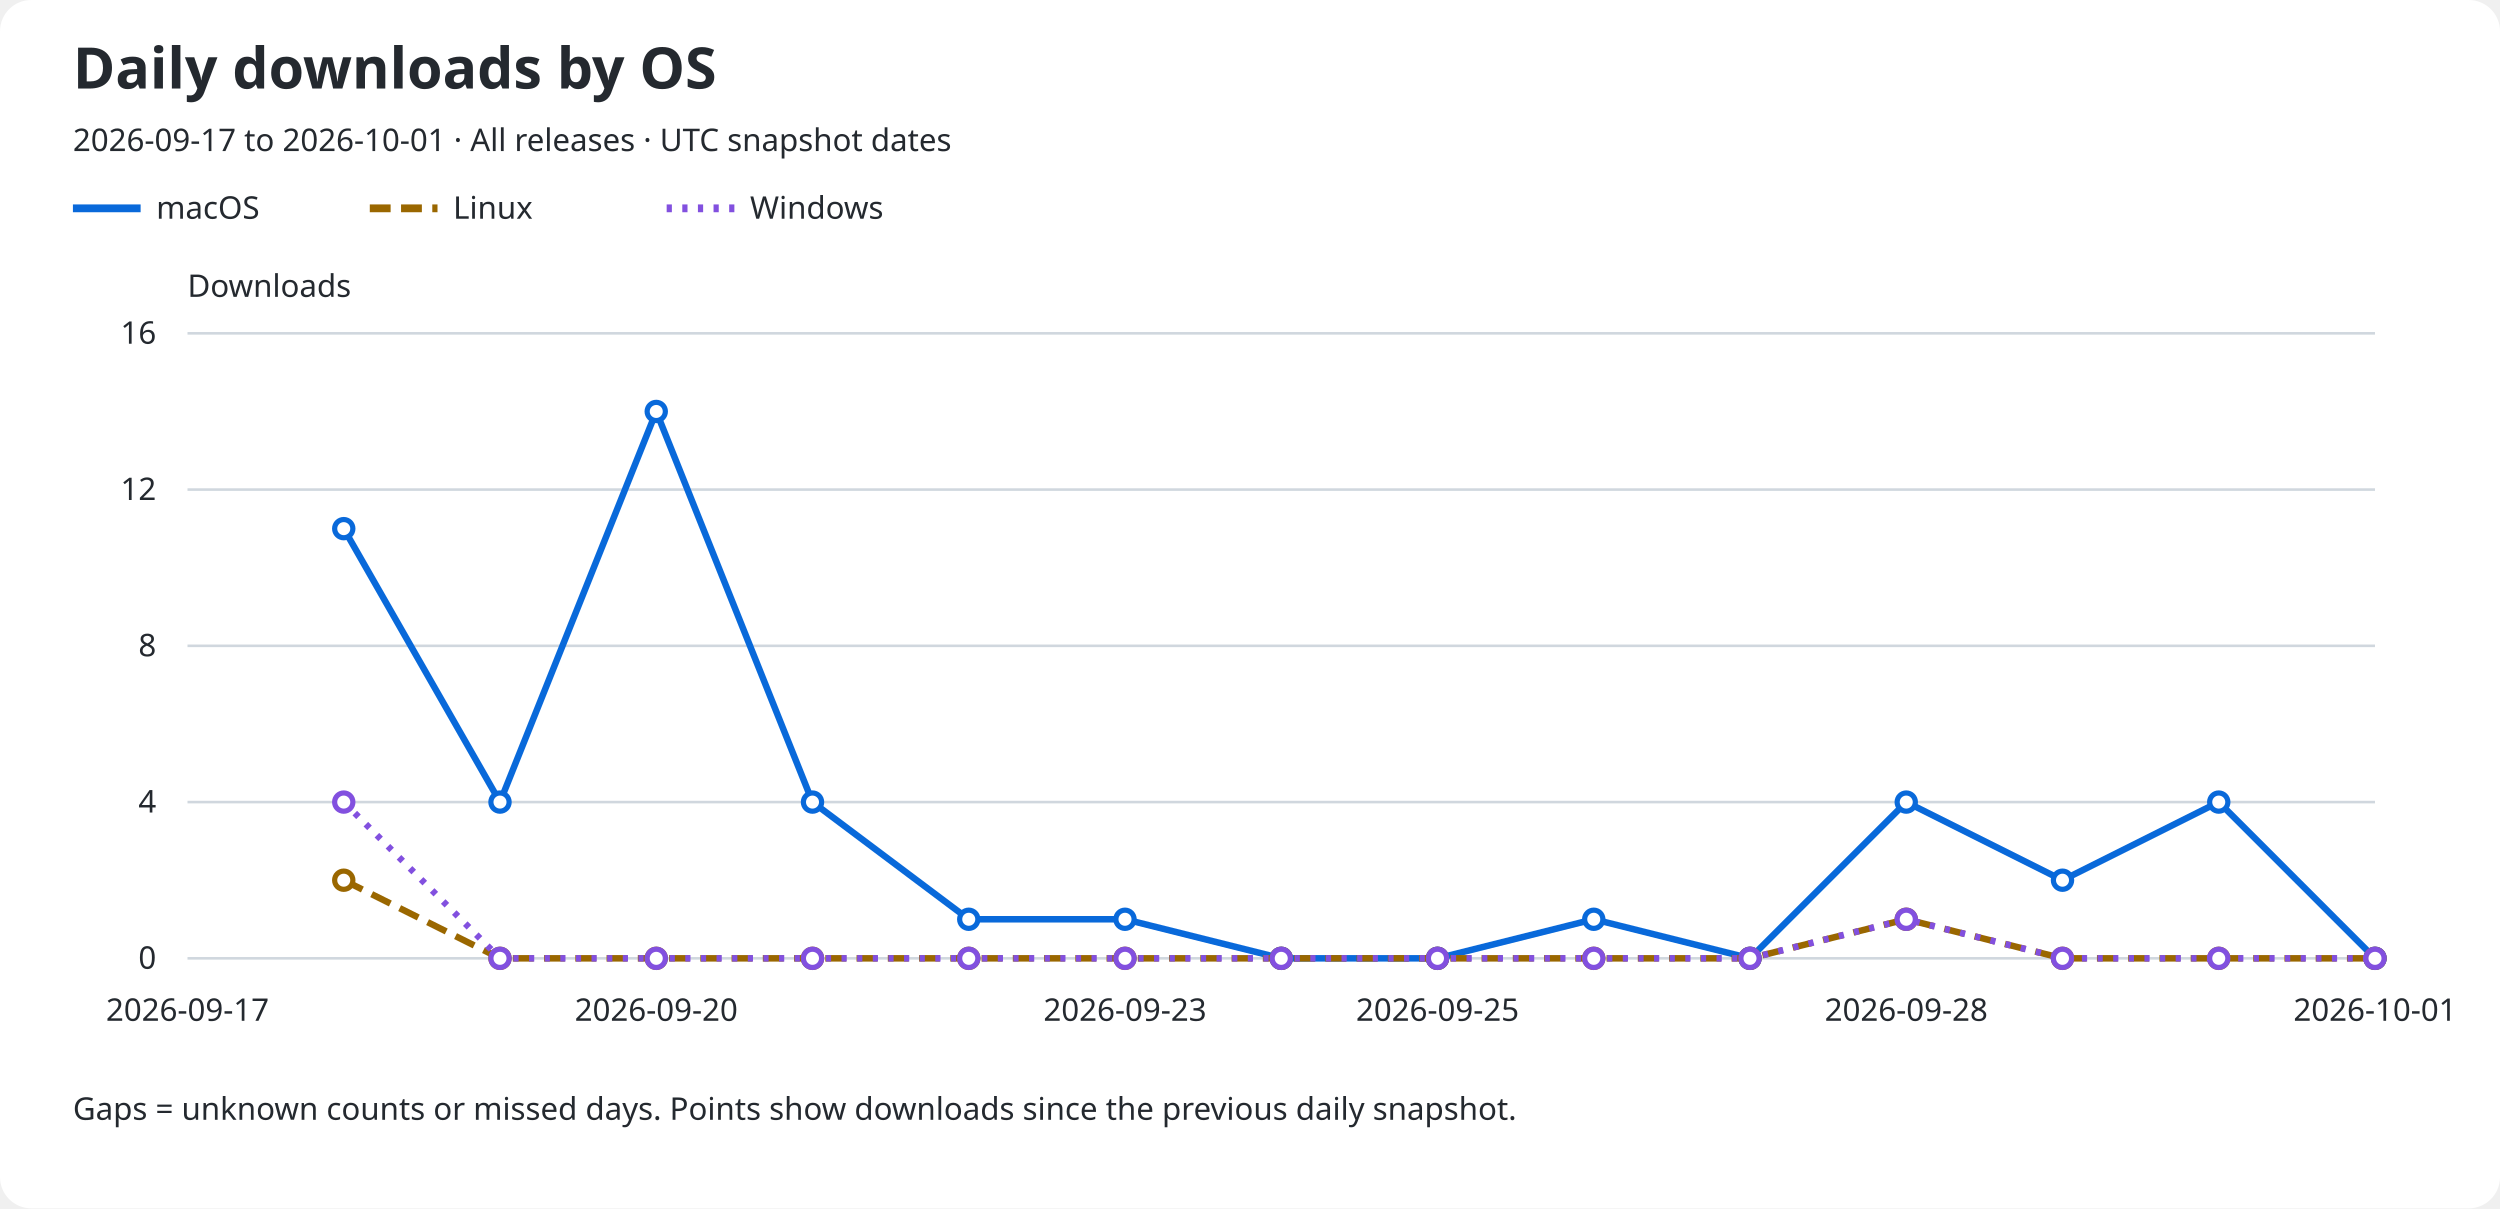
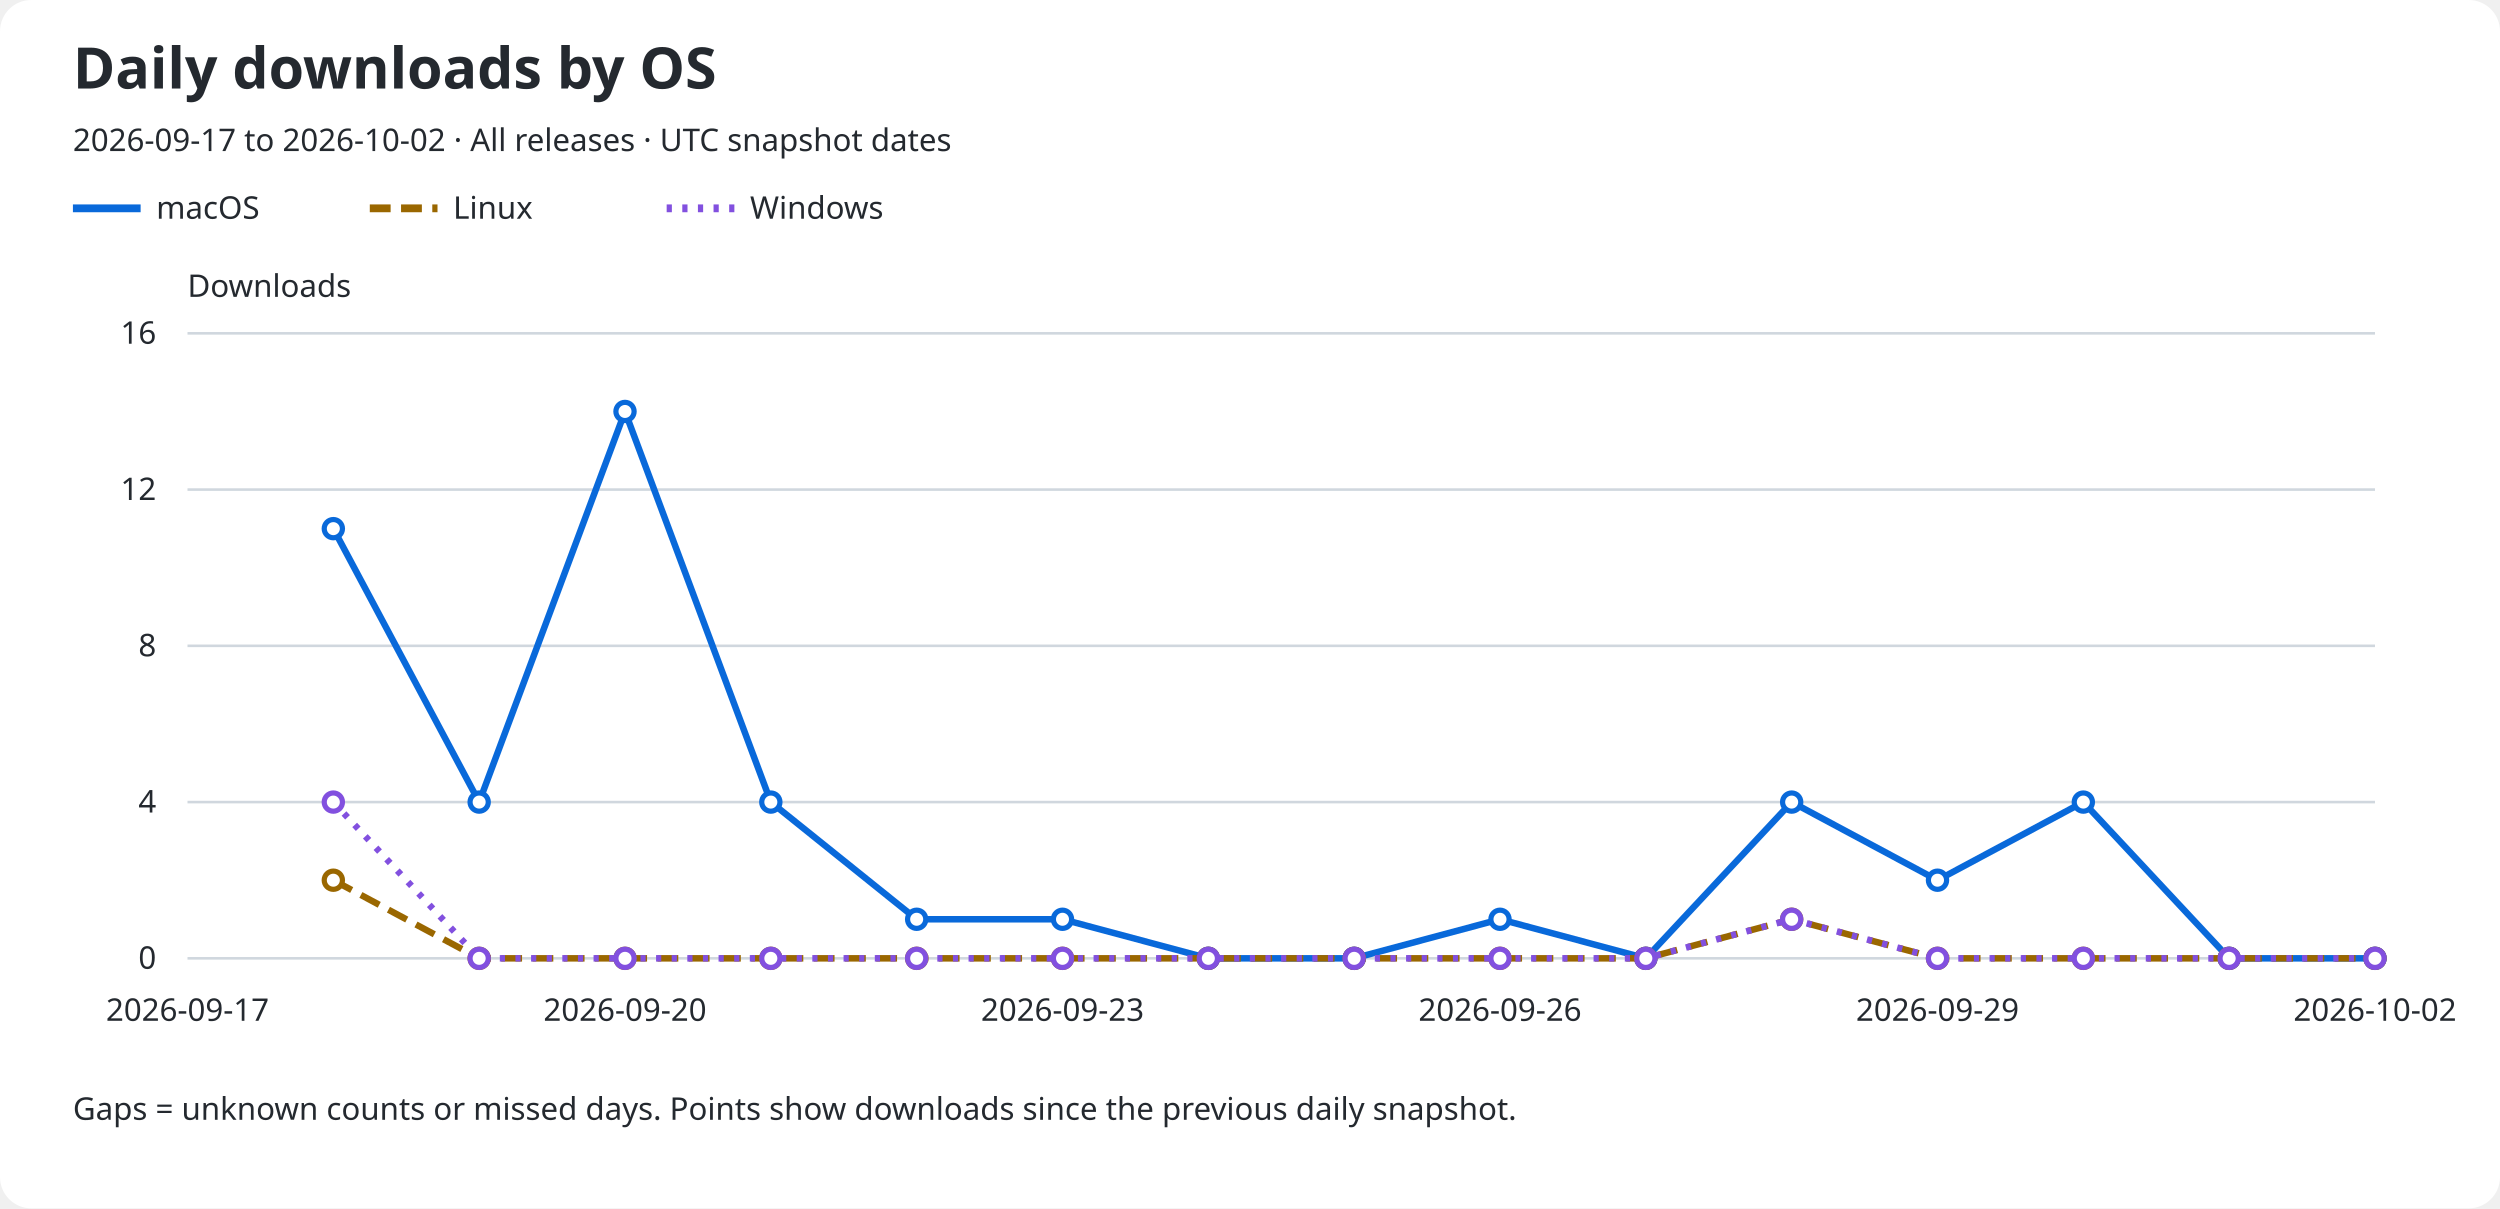
<svg xmlns="http://www.w3.org/2000/svg" role="img" aria-labelledby="title description" viewBox="0 0 960 464">
  <rect width="960" rx="12" fill="#ffffff" height="464" />
  <text x="28" y="34" fill="#24292f" font-family="sans-serif" font-size="22" font-weight="600">Daily downloads by OS</text>
-   <text x="28" y="58" fill="#24292f" font-family="sans-serif" font-size="12">2026-09-17 to 2026-10-01 · All releases · UTC snapshot dates</text>
+   <text x="28" y="58" fill="#24292f" font-family="sans-serif" font-size="12">2026-09-17 to 2026-10-02 · All releases · UTC snapshot dates</text>
  <line x1="28" y1="80" x2="54" y2="80" stroke="#0969da" stroke-width="3" stroke-dasharray="none" />
  <text x="60" y="84" fill="#24292f" font-family="sans-serif" font-size="12">macOS</text>
  <line x1="142" y1="80" x2="168" y2="80" stroke="#9a6700" stroke-width="3" stroke-dasharray="8 4" />
  <text x="174" y="84" fill="#24292f" font-family="sans-serif" font-size="12">Linux</text>
  <line x1="256" y1="80" x2="282" y2="80" stroke="#8250df" stroke-width="3" stroke-dasharray="2 4" />
  <text x="288" y="84" fill="#24292f" font-family="sans-serif" font-size="12">Windows</text>
  <text x="72" y="114" fill="#24292f" font-family="sans-serif" font-size="12">Downloads</text>
  <line x1="72" y1="368.0" x2="912" y2="368.0" stroke="#d0d7de" />
  <text x="60" y="372.0" fill="#24292f" font-family="sans-serif" font-size="12" text-anchor="end">0</text>
  <line x1="72" y1="308.0" x2="912" y2="308.0" stroke="#d0d7de" />
  <text x="60" y="312.0" fill="#24292f" font-family="sans-serif" font-size="12" text-anchor="end">4</text>
  <line x1="72" y1="248.0" x2="912" y2="248.0" stroke="#d0d7de" />
  <text x="60" y="252.0" fill="#24292f" font-family="sans-serif" font-size="12" text-anchor="end">8</text>
  <line x1="72" y1="188.0" x2="912" y2="188.0" stroke="#d0d7de" />
  <text x="60" y="192.0" fill="#24292f" font-family="sans-serif" font-size="12" text-anchor="end">12</text>
  <line x1="72" y1="128.0" x2="912" y2="128.0" stroke="#d0d7de" />
  <text x="60" y="132.0" fill="#24292f" font-family="sans-serif" font-size="12" text-anchor="end">16</text>
  <text x="72.0" y="392" fill="#24292f" font-family="sans-serif" font-size="12" text-anchor="middle">2026-09-17</text>
-   <text x="252.0" y="392" fill="#24292f" font-family="sans-serif" font-size="12" text-anchor="middle">2026-09-20</text>
-   <text x="432.0" y="392" fill="#24292f" font-family="sans-serif" font-size="12" text-anchor="middle">2026-09-23</text>
-   <text x="552.0" y="392" fill="#24292f" font-family="sans-serif" font-size="12" text-anchor="middle">2026-09-25</text>
-   <text x="732.0" y="392" fill="#24292f" font-family="sans-serif" font-size="12" text-anchor="middle">2026-09-28</text>
-   <text x="912.0" y="392" fill="#24292f" font-family="sans-serif" font-size="12" text-anchor="middle">2026-10-01</text>
-   <path d="M 132.00 203.00 L 192.00 308.00 L 252.00 158.00 L 312.00 308.00 L 372.00 353.00 L 432.00 353.00 L 492.00 368.00 L 552.00 368.00 L 612.00 353.00 L 672.00 368.00 L 732.00 308.00 L 792.00 338.00 L 852.00 308.00 L 912.00 368.00" fill="none" stroke="#0969da" stroke-width="2.5" stroke-dasharray="none" data-os="macos" />
-   <circle cx="132.00" cy="203.00" r="3.5" fill="#ffffff" stroke="#0969da" stroke-width="2" />
-   <circle cx="192.00" cy="308.00" r="3.5" fill="#ffffff" stroke="#0969da" stroke-width="2" />
-   <circle cx="252.00" cy="158.00" r="3.5" fill="#ffffff" stroke="#0969da" stroke-width="2" />
-   <circle cx="312.00" cy="308.00" r="3.5" fill="#ffffff" stroke="#0969da" stroke-width="2" />
-   <circle cx="372.00" cy="353.00" r="3.5" fill="#ffffff" stroke="#0969da" stroke-width="2" />
-   <circle cx="432.00" cy="353.00" r="3.5" fill="#ffffff" stroke="#0969da" stroke-width="2" />
-   <circle cx="492.00" cy="368.00" r="3.5" fill="#ffffff" stroke="#0969da" stroke-width="2" />
-   <circle cx="552.00" cy="368.00" r="3.5" fill="#ffffff" stroke="#0969da" stroke-width="2" />
-   <circle cx="612.00" cy="353.00" r="3.5" fill="#ffffff" stroke="#0969da" stroke-width="2" />
-   <circle cx="672.00" cy="368.00" r="3.5" fill="#ffffff" stroke="#0969da" stroke-width="2" />
-   <circle cx="732.00" cy="308.00" r="3.5" fill="#ffffff" stroke="#0969da" stroke-width="2" />
-   <circle cx="792.00" cy="338.00" r="3.5" fill="#ffffff" stroke="#0969da" stroke-width="2" />
-   <circle cx="852.00" cy="308.00" r="3.5" fill="#ffffff" stroke="#0969da" stroke-width="2" />
+   <text x="240.0" y="392" fill="#24292f" font-family="sans-serif" font-size="12" text-anchor="middle">2026-09-20</text>
+   <text x="408.0" y="392" fill="#24292f" font-family="sans-serif" font-size="12" text-anchor="middle">2026-09-23</text>
+   <text x="576.0" y="392" fill="#24292f" font-family="sans-serif" font-size="12" text-anchor="middle">2026-09-26</text>
+   <text x="744.0" y="392" fill="#24292f" font-family="sans-serif" font-size="12" text-anchor="middle">2026-09-29</text>
+   <text x="912.0" y="392" fill="#24292f" font-family="sans-serif" font-size="12" text-anchor="middle">2026-10-02</text>
+   <path d="M 128.00 203.00 L 184.00 308.00 L 240.00 158.00 L 296.00 308.00 L 352.00 353.00 L 408.00 353.00 L 464.00 368.00 L 520.00 368.00 L 576.00 353.00 L 632.00 368.00 L 688.00 308.00 L 744.00 338.00 L 800.00 308.00 L 856.00 368.00 L 912.00 368.00" fill="none" stroke="#0969da" stroke-width="2.5" stroke-dasharray="none" data-os="macos" />
+   <circle cx="128.00" cy="203.00" r="3.5" fill="#ffffff" stroke="#0969da" stroke-width="2" />
+   <circle cx="184.00" cy="308.00" r="3.5" fill="#ffffff" stroke="#0969da" stroke-width="2" />
+   <circle cx="240.00" cy="158.00" r="3.5" fill="#ffffff" stroke="#0969da" stroke-width="2" />
+   <circle cx="296.00" cy="308.00" r="3.5" fill="#ffffff" stroke="#0969da" stroke-width="2" />
+   <circle cx="352.00" cy="353.00" r="3.5" fill="#ffffff" stroke="#0969da" stroke-width="2" />
+   <circle cx="408.00" cy="353.00" r="3.5" fill="#ffffff" stroke="#0969da" stroke-width="2" />
+   <circle cx="464.00" cy="368.00" r="3.5" fill="#ffffff" stroke="#0969da" stroke-width="2" />
+   <circle cx="520.00" cy="368.00" r="3.5" fill="#ffffff" stroke="#0969da" stroke-width="2" />
+   <circle cx="576.00" cy="353.00" r="3.5" fill="#ffffff" stroke="#0969da" stroke-width="2" />
+   <circle cx="632.00" cy="368.00" r="3.5" fill="#ffffff" stroke="#0969da" stroke-width="2" />
+   <circle cx="688.00" cy="308.00" r="3.5" fill="#ffffff" stroke="#0969da" stroke-width="2" />
+   <circle cx="744.00" cy="338.00" r="3.5" fill="#ffffff" stroke="#0969da" stroke-width="2" />
+   <circle cx="800.00" cy="308.00" r="3.5" fill="#ffffff" stroke="#0969da" stroke-width="2" />
+   <circle cx="856.00" cy="368.00" r="3.5" fill="#ffffff" stroke="#0969da" stroke-width="2" />
  <circle cx="912.00" cy="368.00" r="3.5" fill="#ffffff" stroke="#0969da" stroke-width="2" />
-   <path d="M 132.00 338.00 L 192.00 368.00 L 252.00 368.00 L 312.00 368.00 L 372.00 368.00 L 432.00 368.00 L 492.00 368.00 L 552.00 368.00 L 612.00 368.00 L 672.00 368.00 L 732.00 353.00 L 792.00 368.00 L 852.00 368.00 L 912.00 368.00" fill="none" stroke="#9a6700" stroke-width="2.5" stroke-dasharray="8 4" data-os="linux" />
-   <circle cx="132.00" cy="338.00" r="3.5" fill="#ffffff" stroke="#9a6700" stroke-width="2" />
-   <circle cx="192.00" cy="368.00" r="3.5" fill="#ffffff" stroke="#9a6700" stroke-width="2" />
-   <circle cx="252.00" cy="368.00" r="3.5" fill="#ffffff" stroke="#9a6700" stroke-width="2" />
-   <circle cx="312.00" cy="368.00" r="3.5" fill="#ffffff" stroke="#9a6700" stroke-width="2" />
-   <circle cx="372.00" cy="368.00" r="3.5" fill="#ffffff" stroke="#9a6700" stroke-width="2" />
-   <circle cx="432.00" cy="368.00" r="3.5" fill="#ffffff" stroke="#9a6700" stroke-width="2" />
-   <circle cx="492.00" cy="368.00" r="3.5" fill="#ffffff" stroke="#9a6700" stroke-width="2" />
-   <circle cx="552.00" cy="368.00" r="3.5" fill="#ffffff" stroke="#9a6700" stroke-width="2" />
-   <circle cx="612.00" cy="368.00" r="3.5" fill="#ffffff" stroke="#9a6700" stroke-width="2" />
-   <circle cx="672.00" cy="368.00" r="3.5" fill="#ffffff" stroke="#9a6700" stroke-width="2" />
-   <circle cx="732.00" cy="353.00" r="3.5" fill="#ffffff" stroke="#9a6700" stroke-width="2" />
-   <circle cx="792.00" cy="368.00" r="3.5" fill="#ffffff" stroke="#9a6700" stroke-width="2" />
-   <circle cx="852.00" cy="368.00" r="3.5" fill="#ffffff" stroke="#9a6700" stroke-width="2" />
+   <path d="M 128.00 338.00 L 184.00 368.00 L 240.00 368.00 L 296.00 368.00 L 352.00 368.00 L 408.00 368.00 L 464.00 368.00 L 520.00 368.00 L 576.00 368.00 L 632.00 368.00 L 688.00 353.00 L 744.00 368.00 L 800.00 368.00 L 856.00 368.00 L 912.00 368.00" fill="none" stroke="#9a6700" stroke-width="2.5" stroke-dasharray="8 4" data-os="linux" />
+   <circle cx="128.00" cy="338.00" r="3.5" fill="#ffffff" stroke="#9a6700" stroke-width="2" />
+   <circle cx="184.00" cy="368.00" r="3.5" fill="#ffffff" stroke="#9a6700" stroke-width="2" />
+   <circle cx="240.00" cy="368.00" r="3.5" fill="#ffffff" stroke="#9a6700" stroke-width="2" />
+   <circle cx="296.00" cy="368.00" r="3.5" fill="#ffffff" stroke="#9a6700" stroke-width="2" />
+   <circle cx="352.00" cy="368.00" r="3.5" fill="#ffffff" stroke="#9a6700" stroke-width="2" />
+   <circle cx="408.00" cy="368.00" r="3.5" fill="#ffffff" stroke="#9a6700" stroke-width="2" />
+   <circle cx="464.00" cy="368.00" r="3.5" fill="#ffffff" stroke="#9a6700" stroke-width="2" />
+   <circle cx="520.00" cy="368.00" r="3.5" fill="#ffffff" stroke="#9a6700" stroke-width="2" />
+   <circle cx="576.00" cy="368.00" r="3.5" fill="#ffffff" stroke="#9a6700" stroke-width="2" />
+   <circle cx="632.00" cy="368.00" r="3.5" fill="#ffffff" stroke="#9a6700" stroke-width="2" />
+   <circle cx="688.00" cy="353.00" r="3.5" fill="#ffffff" stroke="#9a6700" stroke-width="2" />
+   <circle cx="744.00" cy="368.00" r="3.5" fill="#ffffff" stroke="#9a6700" stroke-width="2" />
+   <circle cx="800.00" cy="368.00" r="3.5" fill="#ffffff" stroke="#9a6700" stroke-width="2" />
+   <circle cx="856.00" cy="368.00" r="3.5" fill="#ffffff" stroke="#9a6700" stroke-width="2" />
  <circle cx="912.00" cy="368.00" r="3.5" fill="#ffffff" stroke="#9a6700" stroke-width="2" />
-   <path d="M 132.00 308.00 L 192.00 368.00 L 252.00 368.00 L 312.00 368.00 L 372.00 368.00 L 432.00 368.00 L 492.00 368.00 L 552.00 368.00 L 612.00 368.00 L 672.00 368.00 L 732.00 353.00 L 792.00 368.00 L 852.00 368.00 L 912.00 368.00" fill="none" stroke="#8250df" stroke-width="2.5" stroke-dasharray="2 4" data-os="windows" />
-   <circle cx="132.00" cy="308.00" r="3.5" fill="#ffffff" stroke="#8250df" stroke-width="2" />
-   <circle cx="192.00" cy="368.00" r="3.5" fill="#ffffff" stroke="#8250df" stroke-width="2" />
-   <circle cx="252.00" cy="368.00" r="3.5" fill="#ffffff" stroke="#8250df" stroke-width="2" />
-   <circle cx="312.00" cy="368.00" r="3.5" fill="#ffffff" stroke="#8250df" stroke-width="2" />
-   <circle cx="372.00" cy="368.00" r="3.5" fill="#ffffff" stroke="#8250df" stroke-width="2" />
-   <circle cx="432.00" cy="368.00" r="3.5" fill="#ffffff" stroke="#8250df" stroke-width="2" />
-   <circle cx="492.00" cy="368.00" r="3.5" fill="#ffffff" stroke="#8250df" stroke-width="2" />
-   <circle cx="552.00" cy="368.00" r="3.5" fill="#ffffff" stroke="#8250df" stroke-width="2" />
-   <circle cx="612.00" cy="368.00" r="3.5" fill="#ffffff" stroke="#8250df" stroke-width="2" />
-   <circle cx="672.00" cy="368.00" r="3.5" fill="#ffffff" stroke="#8250df" stroke-width="2" />
-   <circle cx="732.00" cy="353.00" r="3.5" fill="#ffffff" stroke="#8250df" stroke-width="2" />
-   <circle cx="792.00" cy="368.00" r="3.5" fill="#ffffff" stroke="#8250df" stroke-width="2" />
-   <circle cx="852.00" cy="368.00" r="3.5" fill="#ffffff" stroke="#8250df" stroke-width="2" />
+   <path d="M 128.00 308.00 L 184.00 368.00 L 240.00 368.00 L 296.00 368.00 L 352.00 368.00 L 408.00 368.00 L 464.00 368.00 L 520.00 368.00 L 576.00 368.00 L 632.00 368.00 L 688.00 353.00 L 744.00 368.00 L 800.00 368.00 L 856.00 368.00 L 912.00 368.00" fill="none" stroke="#8250df" stroke-width="2.5" stroke-dasharray="2 4" data-os="windows" />
+   <circle cx="128.00" cy="308.00" r="3.5" fill="#ffffff" stroke="#8250df" stroke-width="2" />
+   <circle cx="184.00" cy="368.00" r="3.5" fill="#ffffff" stroke="#8250df" stroke-width="2" />
+   <circle cx="240.00" cy="368.00" r="3.5" fill="#ffffff" stroke="#8250df" stroke-width="2" />
+   <circle cx="296.00" cy="368.00" r="3.5" fill="#ffffff" stroke="#8250df" stroke-width="2" />
+   <circle cx="352.00" cy="368.00" r="3.5" fill="#ffffff" stroke="#8250df" stroke-width="2" />
+   <circle cx="408.00" cy="368.00" r="3.5" fill="#ffffff" stroke="#8250df" stroke-width="2" />
+   <circle cx="464.00" cy="368.00" r="3.5" fill="#ffffff" stroke="#8250df" stroke-width="2" />
+   <circle cx="520.00" cy="368.00" r="3.5" fill="#ffffff" stroke="#8250df" stroke-width="2" />
+   <circle cx="576.00" cy="368.00" r="3.5" fill="#ffffff" stroke="#8250df" stroke-width="2" />
+   <circle cx="632.00" cy="368.00" r="3.5" fill="#ffffff" stroke="#8250df" stroke-width="2" />
+   <circle cx="688.00" cy="353.00" r="3.5" fill="#ffffff" stroke="#8250df" stroke-width="2" />
+   <circle cx="744.00" cy="368.00" r="3.5" fill="#ffffff" stroke="#8250df" stroke-width="2" />
+   <circle cx="800.00" cy="368.00" r="3.5" fill="#ffffff" stroke="#8250df" stroke-width="2" />
+   <circle cx="856.00" cy="368.00" r="3.5" fill="#ffffff" stroke="#8250df" stroke-width="2" />
  <circle cx="912.00" cy="368.00" r="3.5" fill="#ffffff" stroke="#8250df" stroke-width="2" />
  <text x="28" y="430" fill="#24292f" font-family="sans-serif" font-size="12">Gaps = unknown counts or missed days. Points show downloads since the previous daily snapshot.</text>
</svg>
